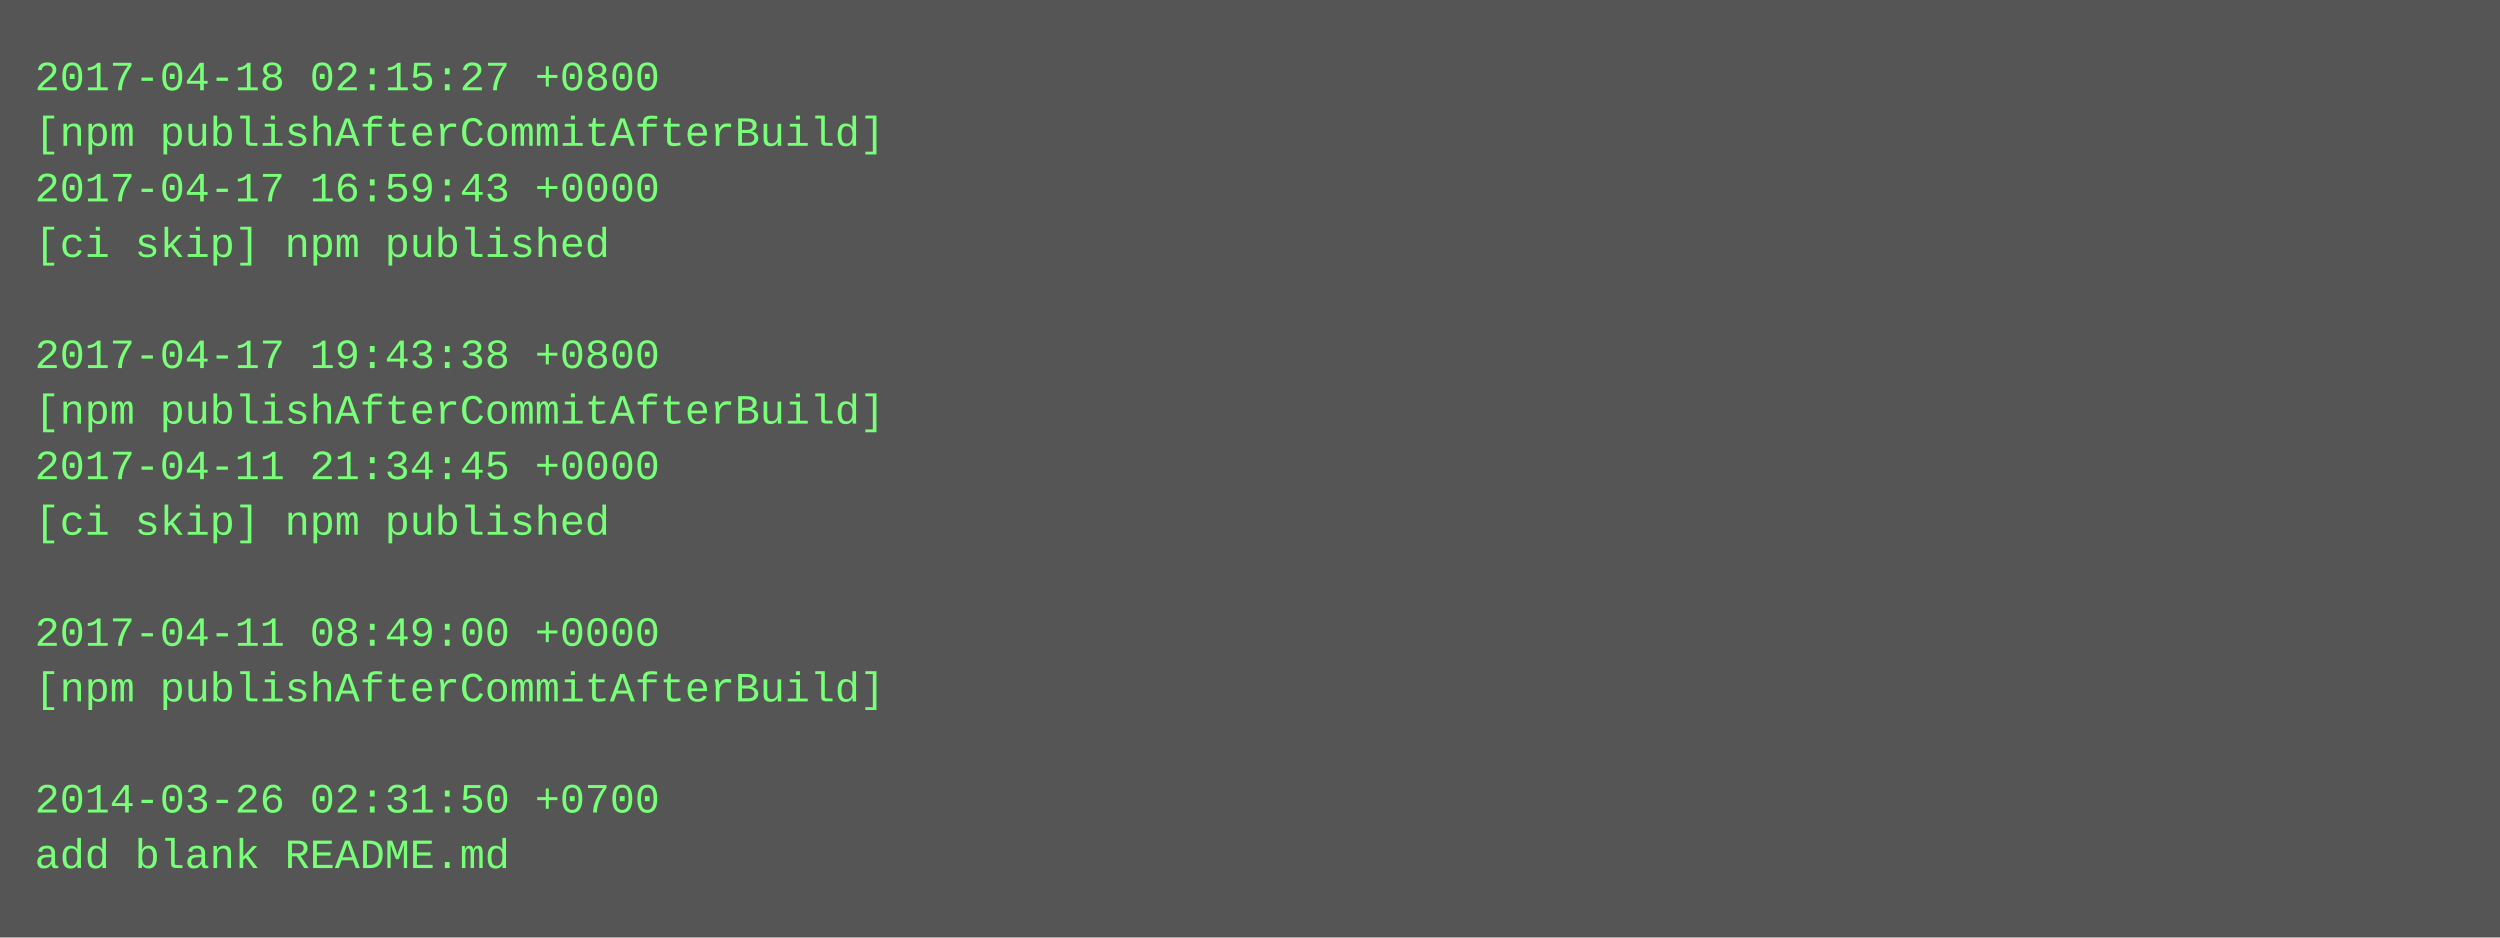
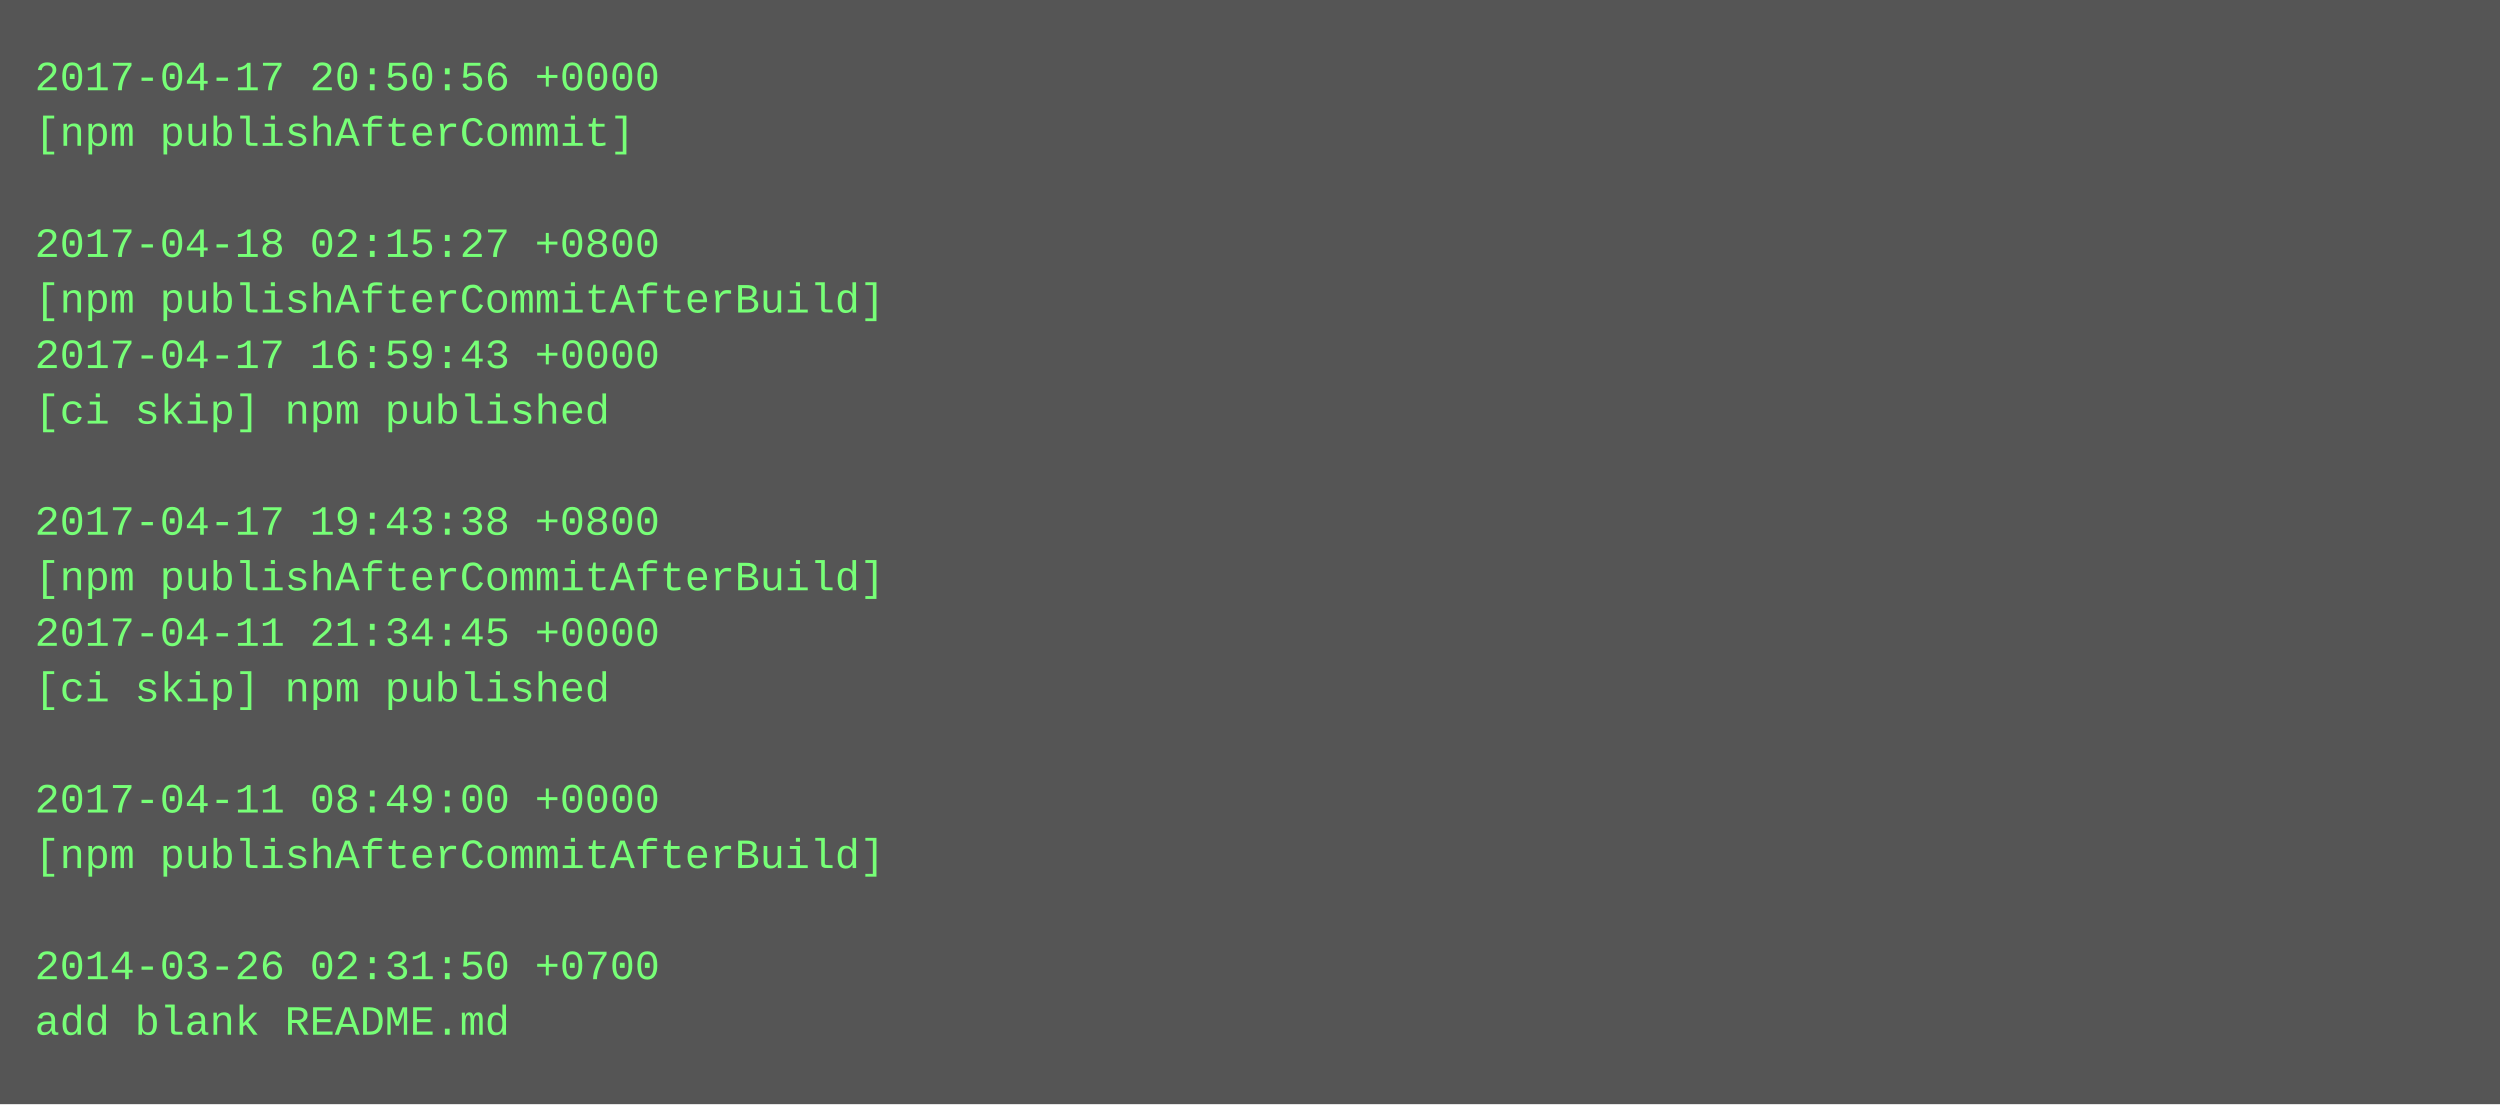
- <svg xmlns="http://www.w3.org/2000/svg" height="270" width="720">
-   <rect height="270" fill="#555" width="720" />
+ <svg xmlns="http://www.w3.org/2000/svg" height="318" width="720">
+   <rect height="318" fill="#555" width="720" />
  <text fill="#7f7" font-family="Courier New" font-size="12" xml:space="preserve">
-     <tspan x="10" y="26">2017-04-18 02:15:27 +0800</tspan>
-     <tspan x="10" y="42">[npm publishAfterCommitAfterBuild]</tspan>
-     <tspan x="10" y="58">2017-04-17 16:59:43 +0000</tspan>
-     <tspan x="10" y="74">[ci skip] npm published</tspan>
-     <tspan x="10" y="90" />
-     <tspan x="10" y="106">2017-04-17 19:43:38 +0800</tspan>
-     <tspan x="10" y="122">[npm publishAfterCommitAfterBuild]</tspan>
-     <tspan x="10" y="138">2017-04-11 21:34:45 +0000</tspan>
-     <tspan x="10" y="154">[ci skip] npm published</tspan>
-     <tspan x="10" y="170" />
-     <tspan x="10" y="186">2017-04-11 08:49:00 +0000</tspan>
-     <tspan x="10" y="202">[npm publishAfterCommitAfterBuild]</tspan>
+     <tspan x="10" y="26">2017-04-17 20:50:56 +0000</tspan>
+     <tspan x="10" y="42">[npm publishAfterCommit]</tspan>
+     <tspan x="10" y="58" />
+     <tspan x="10" y="74">2017-04-18 02:15:27 +0800</tspan>
+     <tspan x="10" y="90">[npm publishAfterCommitAfterBuild]</tspan>
+     <tspan x="10" y="106">2017-04-17 16:59:43 +0000</tspan>
+     <tspan x="10" y="122">[ci skip] npm published</tspan>
+     <tspan x="10" y="138" />
+     <tspan x="10" y="154">2017-04-17 19:43:38 +0800</tspan>
+     <tspan x="10" y="170">[npm publishAfterCommitAfterBuild]</tspan>
+     <tspan x="10" y="186">2017-04-11 21:34:45 +0000</tspan>
+     <tspan x="10" y="202">[ci skip] npm published</tspan>
    <tspan x="10" y="218" />
-     <tspan x="10" y="234">2014-03-26 02:31:50 +0700</tspan>
-     <tspan x="10" y="250">add blank README.md</tspan>
+     <tspan x="10" y="234">2017-04-11 08:49:00 +0000</tspan>
+     <tspan x="10" y="250">[npm publishAfterCommitAfterBuild]</tspan>
+     <tspan x="10" y="266" />
+     <tspan x="10" y="282">2014-03-26 02:31:50 +0700</tspan>
+     <tspan x="10" y="298">add blank README.md</tspan>
  </text>
</svg>
